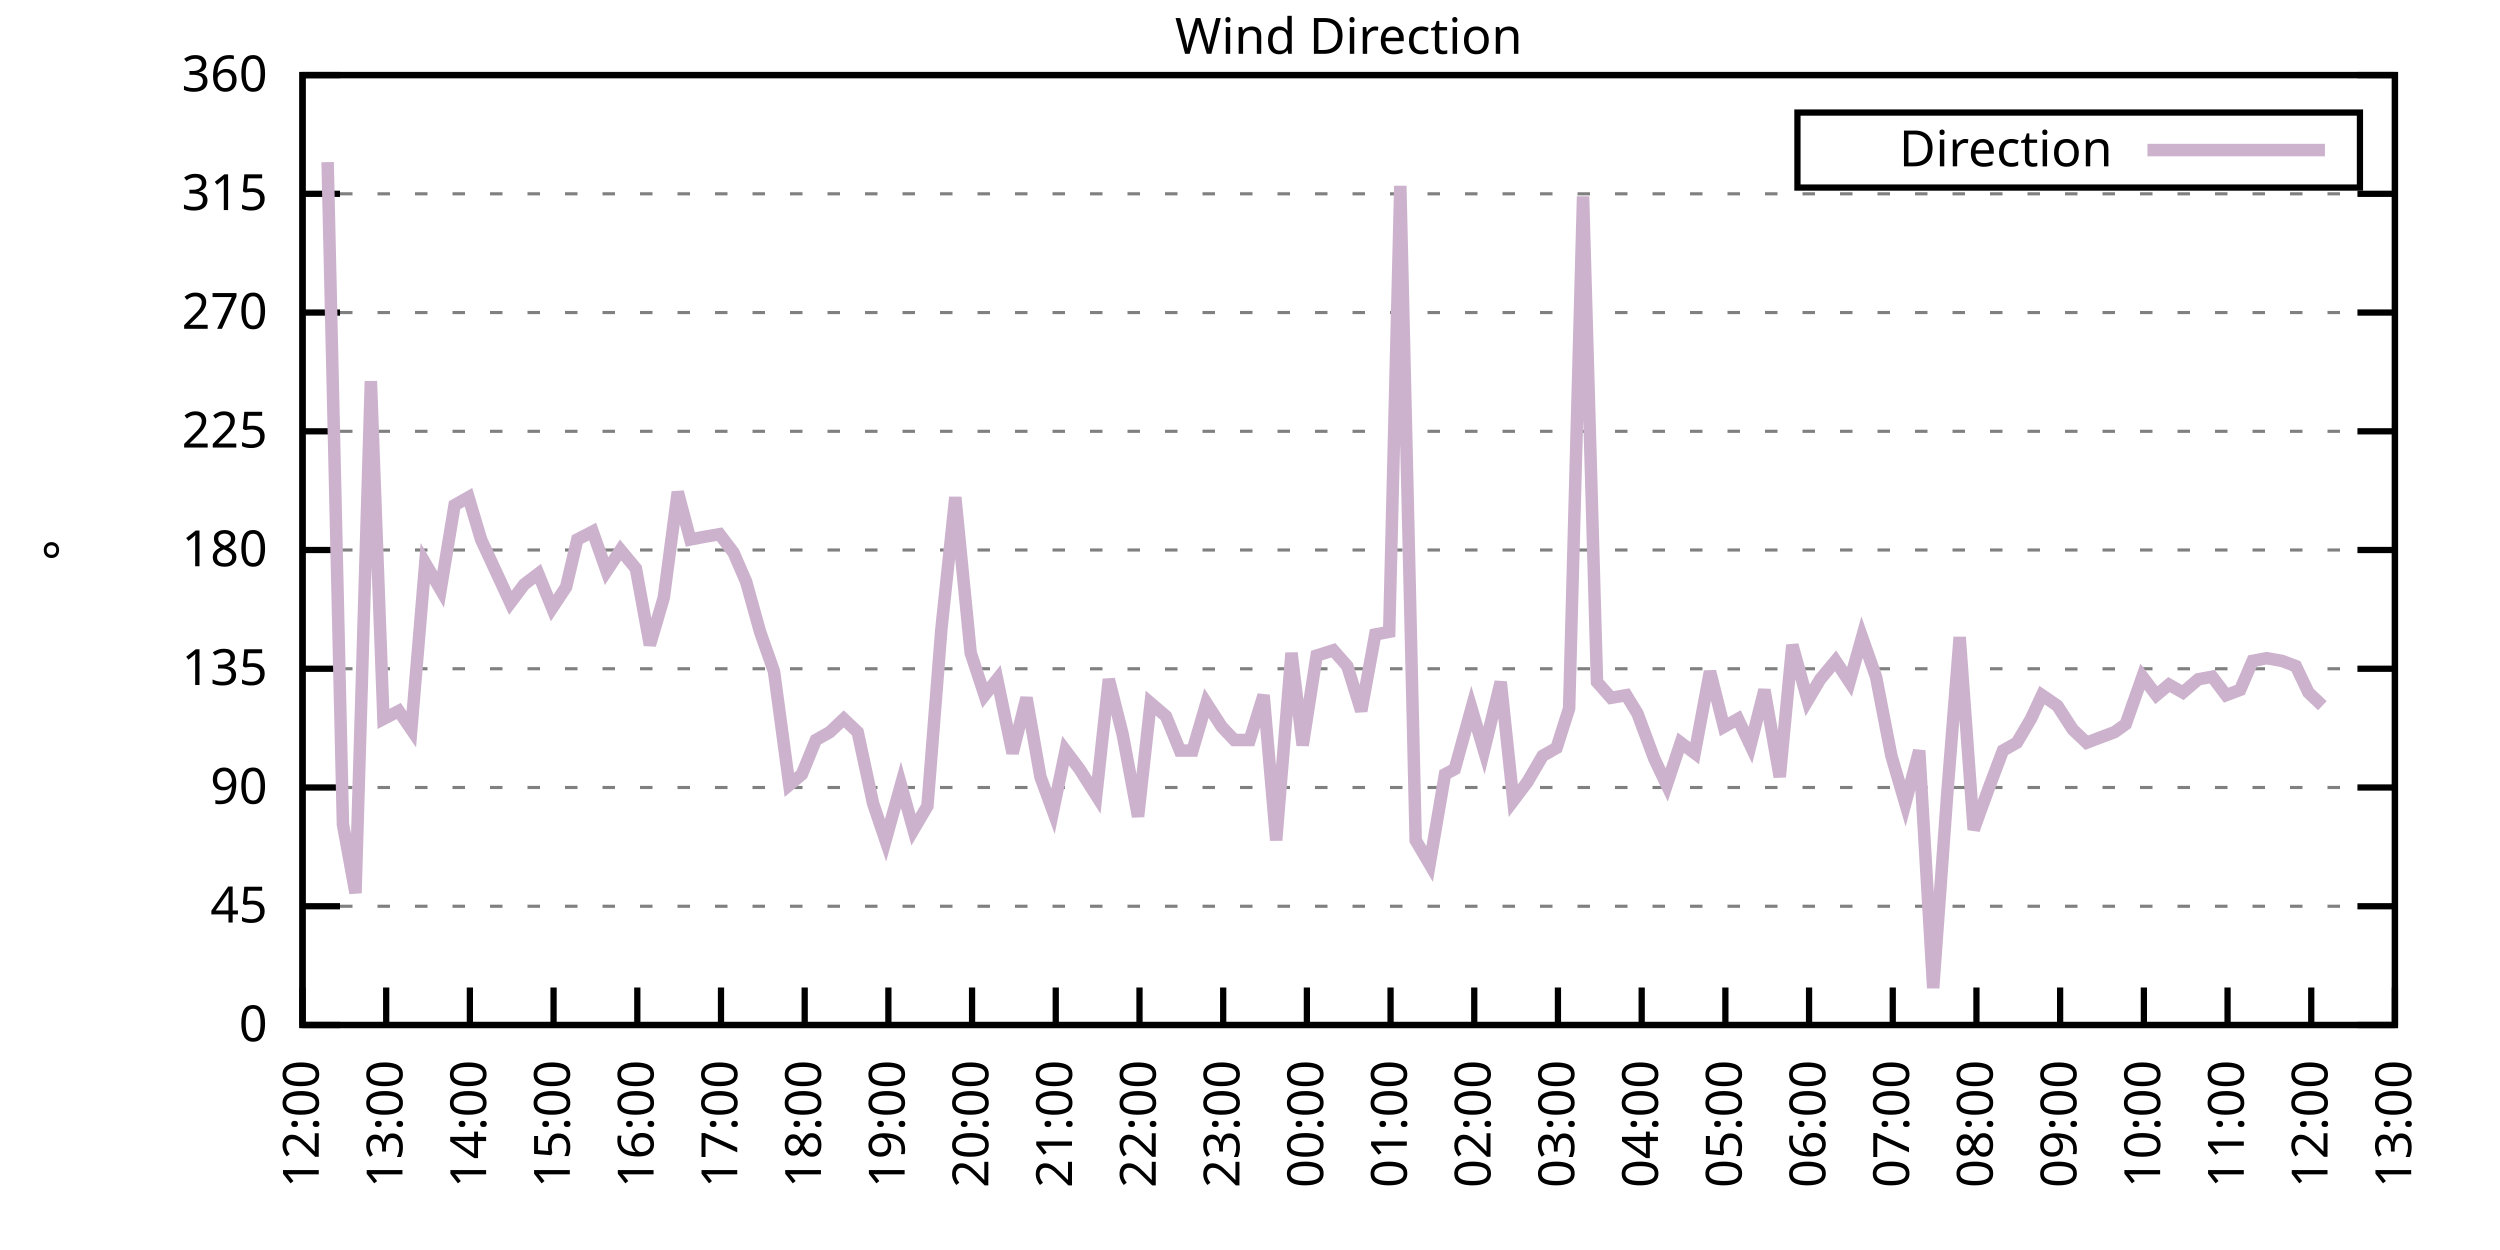
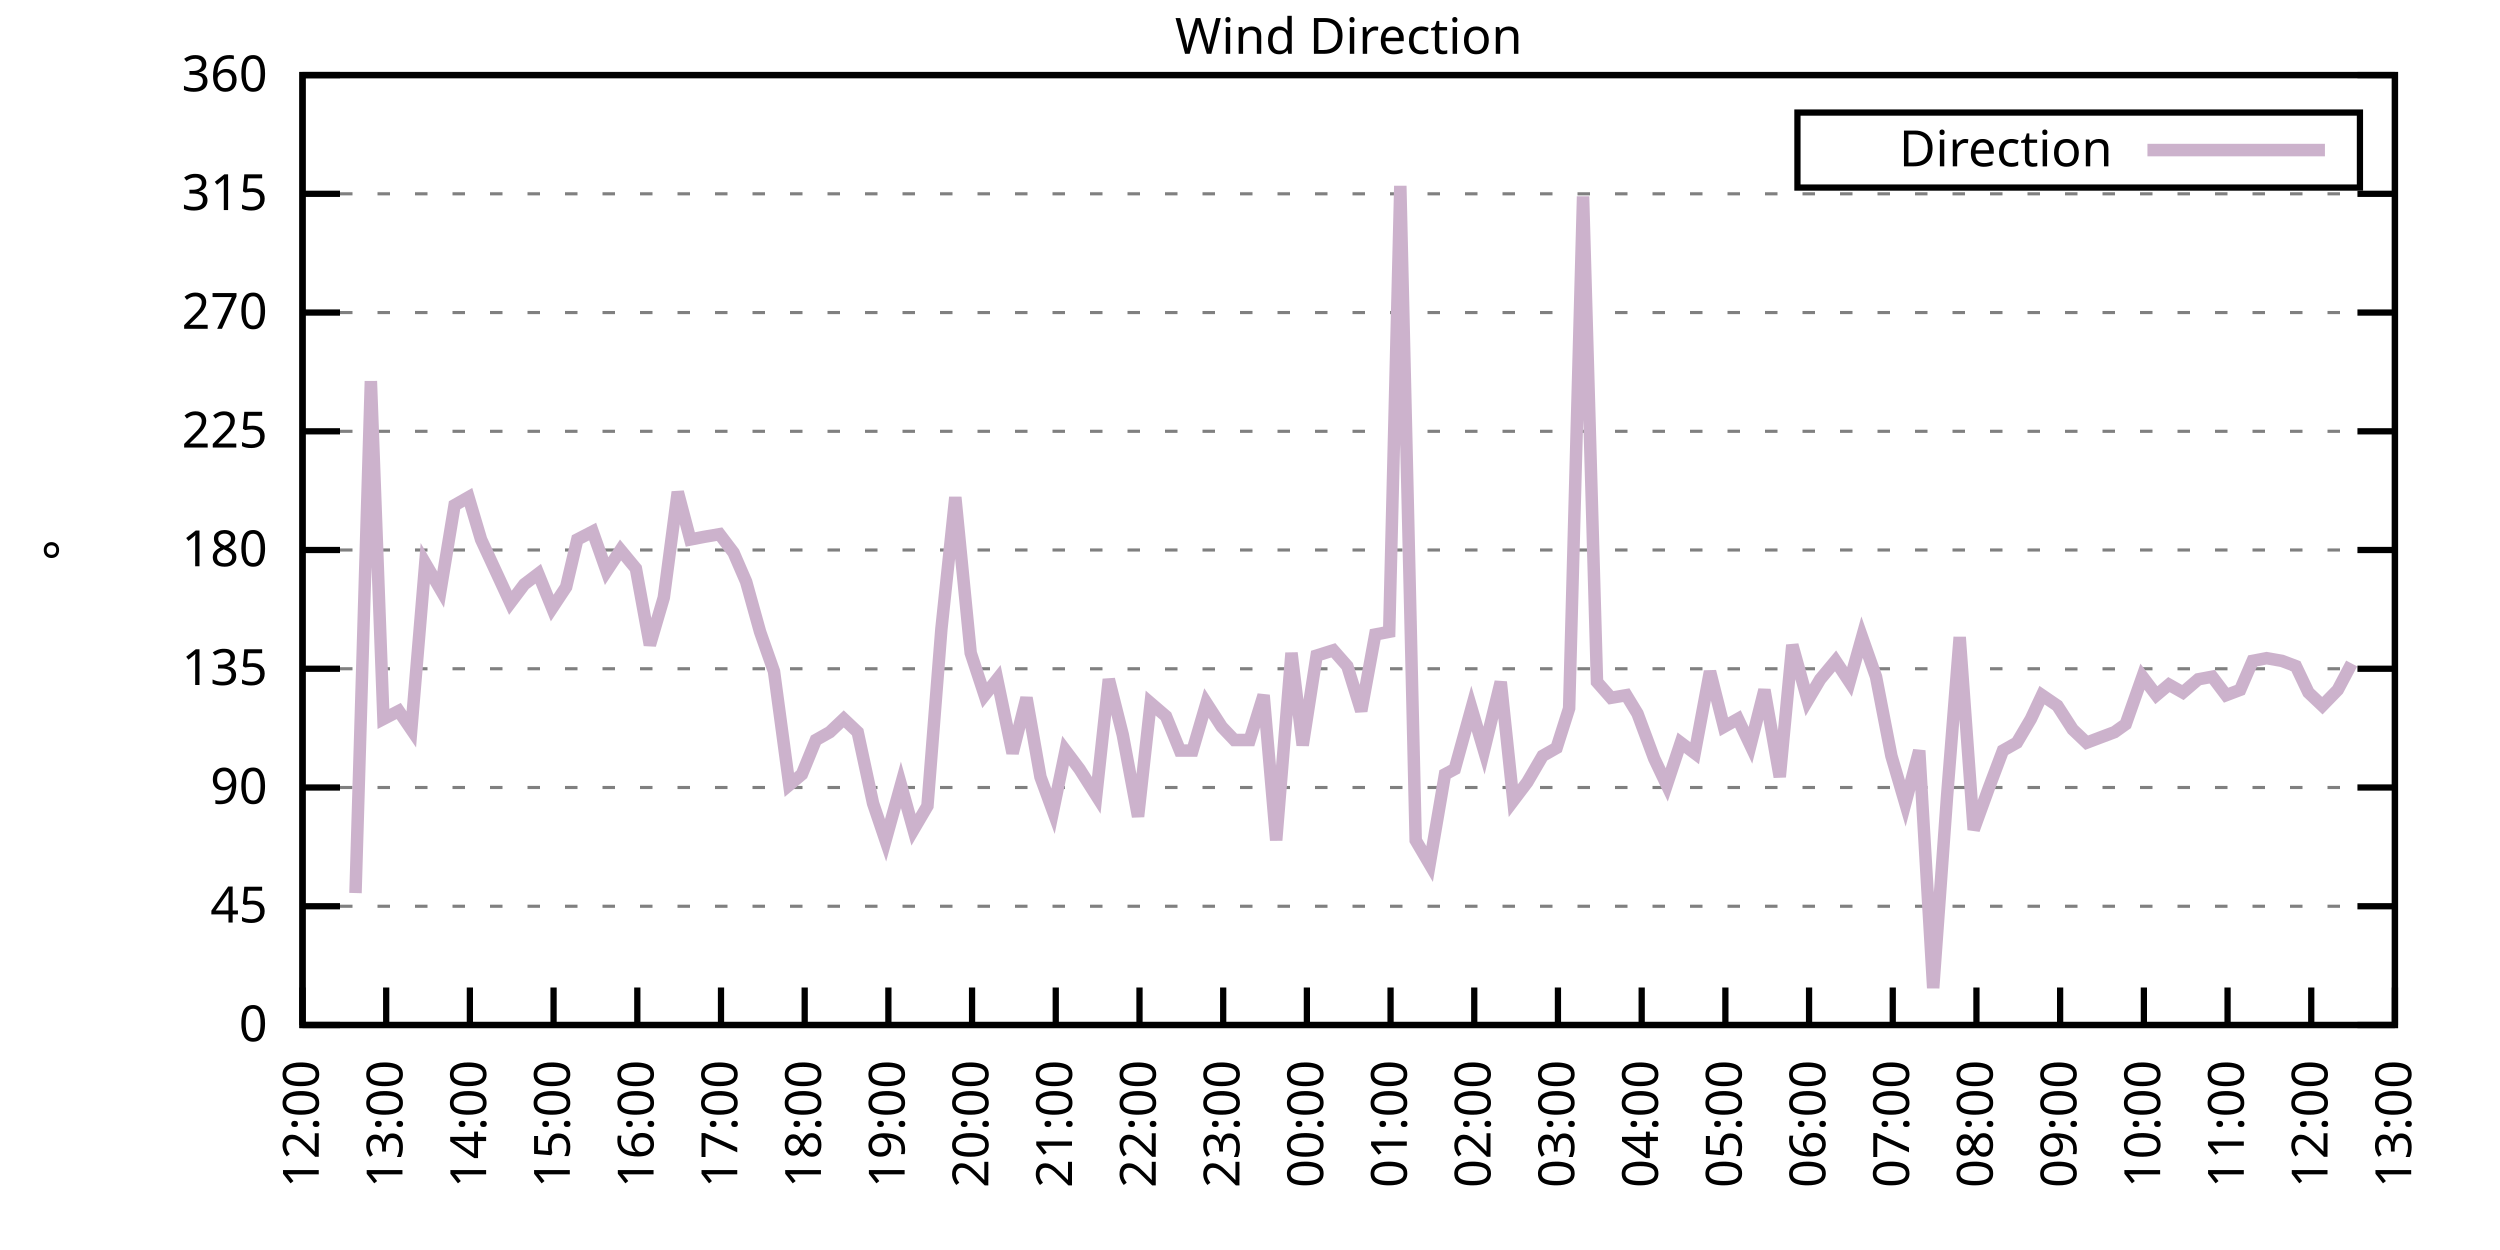
<svg xmlns="http://www.w3.org/2000/svg" xmlns:xlink="http://www.w3.org/1999/xlink" width="400" height="200" viewBox="0 0 400 200">
  <g id="gnuplot_canvas">
    <rect x="0" y="0" width="400" height="200" fill="none" />
    <defs>
      <circle id="gpDot" r="0.5" stroke-width="0.5" stroke="currentColor" />
      <path id="gpPt0" stroke-width="0.333" stroke="currentColor" d="M-1,0 h2 M0,-1 v2" />
      <path id="gpPt1" stroke-width="0.333" stroke="currentColor" d="M-1,-1 L1,1 M1,-1 L-1,1" />
      <path id="gpPt2" stroke-width="0.333" stroke="currentColor" d="M-1,0 L1,0 M0,-1 L0,1 M-1,-1 L1,1 M-1,1 L1,-1" />
      <rect id="gpPt3" stroke-width="0.333" stroke="currentColor" x="-1" y="-1" width="2" height="2" />
      <rect id="gpPt4" stroke-width="0.333" stroke="currentColor" fill="currentColor" x="-1" y="-1" width="2" height="2" />
      <circle id="gpPt5" stroke-width="0.333" stroke="currentColor" cx="0" cy="0" r="1" />
      <use xlink:href="#gpPt5" id="gpPt6" fill="currentColor" stroke="none" />
      <path id="gpPt7" stroke-width="0.333" stroke="currentColor" d="M0,-1.33 L-1.33,0.67 L1.33,0.67 z" />
      <use xlink:href="#gpPt7" id="gpPt8" fill="currentColor" stroke="none" />
      <use xlink:href="#gpPt7" id="gpPt9" stroke="currentColor" transform="rotate(180)" />
      <use xlink:href="#gpPt9" id="gpPt10" fill="currentColor" stroke="none" />
      <use xlink:href="#gpPt3" id="gpPt11" stroke="currentColor" transform="rotate(45)" />
      <use xlink:href="#gpPt11" id="gpPt12" fill="currentColor" stroke="none" />
      <path id="gpPt13" stroke-width="0.333" stroke="currentColor" d="M0,1.330 L1.265,0.411 L0.782,-1.067 L-0.782,-1.076 L-1.265,0.411 z" />
      <use xlink:href="#gpPt13" id="gpPt14" fill="currentColor" stroke="none" />
      <filter id="textbox" filterUnits="objectBoundingBox" x="0" y="0" height="1" width="1">
        <feFlood flood-color="white" flood-opacity="1" result="bgnd" />
        <feComposite in="SourceGraphic" in2="bgnd" operator="atop" />
      </filter>
      <filter id="greybox" filterUnits="objectBoundingBox" x="0" y="0" height="1" width="1">
        <feFlood flood-color="lightgrey" flood-opacity="1" result="grey" />
        <feComposite in="SourceGraphic" in2="grey" operator="atop" />
      </filter>
    </defs>
    <g fill="none" color="white" stroke="currentColor" stroke-width="1.00" stroke-linecap="butt" stroke-linejoin="miter">
</g>
    <g fill="none" color="black" stroke="currentColor" stroke-width="1.00" stroke-linecap="butt" stroke-linejoin="miter">
      <g stroke="none" shape-rendering="crispEdges">
        <polygon fill="rgb(255, 255, 255)" points="48.40,164.00 383.18,164.00 383.18,12.02 48.40,12.02 " />
      </g>
    </g>
    <g fill="none" color="black" stroke="currentColor" stroke-width="1.00" stroke-linecap="butt" stroke-linejoin="miter">
</g>
    <g fill="none" color="black" stroke="black" stroke-width="0.50" stroke-linecap="butt" stroke-linejoin="miter">
</g>
    <g fill="none" color="gray" stroke="currentColor" stroke-width="0.50" stroke-linecap="butt" stroke-linejoin="miter">
      <path stroke="gray" stroke-dasharray="2,4" class="gridline" d="M48.40,164.00 L383.19,164.00  " />
    </g>
    <g fill="none" color="gray" stroke="gray" stroke-width="1.00" stroke-linecap="butt" stroke-linejoin="miter">
</g>
    <g fill="none" color="black" stroke="currentColor" stroke-width="1.00" stroke-linecap="butt" stroke-linejoin="miter">
      <path stroke="black" d="M48.40,164.00 L54.40,164.00 M383.19,164.00 L377.19,164.00  " />
      <g transform="translate(42.80,166.60)" stroke="none" fill="black" font-family="Sans" font-size="8.00" text-anchor="end">
        <text>
          <tspan font-family="Sans"> 0</tspan>
        </text>
      </g>
    </g>
    <g fill="none" color="black" stroke="currentColor" stroke-width="1.00" stroke-linecap="butt" stroke-linejoin="miter">
</g>
    <g fill="none" color="black" stroke="black" stroke-width="0.50" stroke-linecap="butt" stroke-linejoin="miter">
</g>
    <g fill="none" color="gray" stroke="currentColor" stroke-width="0.50" stroke-linecap="butt" stroke-linejoin="miter">
      <path stroke="gray" stroke-dasharray="2,4" class="gridline" d="M48.40,145.00 L383.19,145.00  " />
    </g>
    <g fill="none" color="gray" stroke="gray" stroke-width="1.00" stroke-linecap="butt" stroke-linejoin="miter">
</g>
    <g fill="none" color="black" stroke="currentColor" stroke-width="1.00" stroke-linecap="butt" stroke-linejoin="miter">
      <path stroke="black" d="M48.40,145.00 L54.40,145.00 M383.19,145.00 L377.19,145.00  " />
      <g transform="translate(42.80,147.60)" stroke="none" fill="black" font-family="Sans" font-size="8.00" text-anchor="end">
        <text>
          <tspan font-family="Sans"> 45</tspan>
        </text>
      </g>
    </g>
    <g fill="none" color="black" stroke="currentColor" stroke-width="1.00" stroke-linecap="butt" stroke-linejoin="miter">
</g>
    <g fill="none" color="black" stroke="black" stroke-width="0.50" stroke-linecap="butt" stroke-linejoin="miter">
</g>
    <g fill="none" color="gray" stroke="currentColor" stroke-width="0.50" stroke-linecap="butt" stroke-linejoin="miter">
      <path stroke="gray" stroke-dasharray="2,4" class="gridline" d="M48.40,126.00 L383.19,126.00  " />
    </g>
    <g fill="none" color="gray" stroke="gray" stroke-width="1.00" stroke-linecap="butt" stroke-linejoin="miter">
</g>
    <g fill="none" color="black" stroke="currentColor" stroke-width="1.00" stroke-linecap="butt" stroke-linejoin="miter">
      <path stroke="black" d="M48.40,126.00 L54.40,126.00 M383.19,126.00 L377.19,126.00  " />
      <g transform="translate(42.80,128.60)" stroke="none" fill="black" font-family="Sans" font-size="8.00" text-anchor="end">
        <text>
          <tspan font-family="Sans"> 90</tspan>
        </text>
      </g>
    </g>
    <g fill="none" color="black" stroke="currentColor" stroke-width="1.00" stroke-linecap="butt" stroke-linejoin="miter">
</g>
    <g fill="none" color="black" stroke="black" stroke-width="0.50" stroke-linecap="butt" stroke-linejoin="miter">
</g>
    <g fill="none" color="gray" stroke="currentColor" stroke-width="0.50" stroke-linecap="butt" stroke-linejoin="miter">
      <path stroke="gray" stroke-dasharray="2,4" class="gridline" d="M48.40,107.00 L383.19,107.00  " />
    </g>
    <g fill="none" color="gray" stroke="gray" stroke-width="1.00" stroke-linecap="butt" stroke-linejoin="miter">
</g>
    <g fill="none" color="black" stroke="currentColor" stroke-width="1.00" stroke-linecap="butt" stroke-linejoin="miter">
      <path stroke="black" d="M48.40,107.00 L54.40,107.00 M383.19,107.00 L377.19,107.00  " />
      <g transform="translate(42.80,109.60)" stroke="none" fill="black" font-family="Sans" font-size="8.00" text-anchor="end">
        <text>
          <tspan font-family="Sans"> 135</tspan>
        </text>
      </g>
    </g>
    <g fill="none" color="black" stroke="currentColor" stroke-width="1.00" stroke-linecap="butt" stroke-linejoin="miter">
</g>
    <g fill="none" color="black" stroke="black" stroke-width="0.50" stroke-linecap="butt" stroke-linejoin="miter">
</g>
    <g fill="none" color="gray" stroke="currentColor" stroke-width="0.50" stroke-linecap="butt" stroke-linejoin="miter">
      <path stroke="gray" stroke-dasharray="2,4" class="gridline" d="M48.40,88.00 L383.19,88.00  " />
    </g>
    <g fill="none" color="gray" stroke="gray" stroke-width="1.00" stroke-linecap="butt" stroke-linejoin="miter">
</g>
    <g fill="none" color="black" stroke="currentColor" stroke-width="1.00" stroke-linecap="butt" stroke-linejoin="miter">
      <path stroke="black" d="M48.40,88.00 L54.40,88.00 M383.19,88.00 L377.19,88.00  " />
      <g transform="translate(42.80,90.60)" stroke="none" fill="black" font-family="Sans" font-size="8.00" text-anchor="end">
        <text>
          <tspan font-family="Sans"> 180</tspan>
        </text>
      </g>
    </g>
    <g fill="none" color="black" stroke="currentColor" stroke-width="1.00" stroke-linecap="butt" stroke-linejoin="miter">
</g>
    <g fill="none" color="black" stroke="black" stroke-width="0.50" stroke-linecap="butt" stroke-linejoin="miter">
</g>
    <g fill="none" color="gray" stroke="currentColor" stroke-width="0.50" stroke-linecap="butt" stroke-linejoin="miter">
      <path stroke="gray" stroke-dasharray="2,4" class="gridline" d="M48.40,69.01 L383.19,69.01  " />
    </g>
    <g fill="none" color="gray" stroke="gray" stroke-width="1.00" stroke-linecap="butt" stroke-linejoin="miter">
</g>
    <g fill="none" color="black" stroke="currentColor" stroke-width="1.00" stroke-linecap="butt" stroke-linejoin="miter">
      <path stroke="black" d="M48.40,69.01 L54.40,69.01 M383.19,69.01 L377.19,69.01  " />
      <g transform="translate(42.80,71.61)" stroke="none" fill="black" font-family="Sans" font-size="8.00" text-anchor="end">
        <text>
          <tspan font-family="Sans"> 225</tspan>
        </text>
      </g>
    </g>
    <g fill="none" color="black" stroke="currentColor" stroke-width="1.00" stroke-linecap="butt" stroke-linejoin="miter">
</g>
    <g fill="none" color="black" stroke="black" stroke-width="0.50" stroke-linecap="butt" stroke-linejoin="miter">
</g>
    <g fill="none" color="gray" stroke="currentColor" stroke-width="0.50" stroke-linecap="butt" stroke-linejoin="miter">
      <path stroke="gray" stroke-dasharray="2,4" class="gridline" d="M48.40,50.01 L383.19,50.01  " />
    </g>
    <g fill="none" color="gray" stroke="gray" stroke-width="1.00" stroke-linecap="butt" stroke-linejoin="miter">
</g>
    <g fill="none" color="black" stroke="currentColor" stroke-width="1.00" stroke-linecap="butt" stroke-linejoin="miter">
      <path stroke="black" d="M48.40,50.01 L54.40,50.01 M383.19,50.01 L377.19,50.01  " />
      <g transform="translate(42.80,52.61)" stroke="none" fill="black" font-family="Sans" font-size="8.00" text-anchor="end">
        <text>
          <tspan font-family="Sans"> 270</tspan>
        </text>
      </g>
    </g>
    <g fill="none" color="black" stroke="currentColor" stroke-width="1.00" stroke-linecap="butt" stroke-linejoin="miter">
</g>
    <g fill="none" color="black" stroke="black" stroke-width="0.50" stroke-linecap="butt" stroke-linejoin="miter">
</g>
    <g fill="none" color="gray" stroke="currentColor" stroke-width="0.50" stroke-linecap="butt" stroke-linejoin="miter">
      <path stroke="gray" stroke-dasharray="2,4" class="gridline" d="M48.40,31.01 L383.19,31.01  " />
    </g>
    <g fill="none" color="gray" stroke="gray" stroke-width="1.00" stroke-linecap="butt" stroke-linejoin="miter">
</g>
    <g fill="none" color="black" stroke="currentColor" stroke-width="1.00" stroke-linecap="butt" stroke-linejoin="miter">
      <path stroke="black" d="M48.40,31.01 L54.40,31.01 M383.19,31.01 L377.19,31.01  " />
      <g transform="translate(42.80,33.61)" stroke="none" fill="black" font-family="Sans" font-size="8.00" text-anchor="end">
        <text>
          <tspan font-family="Sans"> 315</tspan>
        </text>
      </g>
    </g>
    <g fill="none" color="black" stroke="currentColor" stroke-width="1.00" stroke-linecap="butt" stroke-linejoin="miter">
</g>
    <g fill="none" color="black" stroke="black" stroke-width="0.50" stroke-linecap="butt" stroke-linejoin="miter">
</g>
    <g fill="none" color="gray" stroke="currentColor" stroke-width="0.50" stroke-linecap="butt" stroke-linejoin="miter">
      <path stroke="gray" stroke-dasharray="2,4" class="gridline" d="M48.40,12.01 L383.19,12.01  " />
    </g>
    <g fill="none" color="gray" stroke="gray" stroke-width="1.00" stroke-linecap="butt" stroke-linejoin="miter">
</g>
    <g fill="none" color="black" stroke="currentColor" stroke-width="1.00" stroke-linecap="butt" stroke-linejoin="miter">
      <path stroke="black" d="M48.40,12.01 L54.40,12.01 M383.19,12.01 L377.19,12.01  " />
      <g transform="translate(42.80,14.61)" stroke="none" fill="black" font-family="Sans" font-size="8.00" text-anchor="end">
        <text>
          <tspan font-family="Sans"> 360</tspan>
        </text>
      </g>
    </g>
    <g fill="none" color="black" stroke="currentColor" stroke-width="1.00" stroke-linecap="butt" stroke-linejoin="miter">
      <path stroke="black" d="M48.40,164.00 L48.40,158.00  " />
      <g transform="translate(51.00,169.60) rotate(270.00)" stroke="none" fill="black" font-family="Sans" font-size="8.00" text-anchor="end">
        <text>
          <tspan font-family="Sans">12:00</tspan>
        </text>
      </g>
    </g>
    <g fill="none" color="black" stroke="currentColor" stroke-width="1.00" stroke-linecap="butt" stroke-linejoin="miter">
      <path stroke="black" d="M61.79,164.00 L61.79,158.00  " />
      <g transform="translate(64.39,169.60) rotate(270.00)" stroke="none" fill="black" font-family="Sans" font-size="8.00" text-anchor="end">
        <text>
          <tspan font-family="Sans">13:00</tspan>
        </text>
      </g>
    </g>
    <g fill="none" color="black" stroke="currentColor" stroke-width="1.00" stroke-linecap="butt" stroke-linejoin="miter">
      <path stroke="black" d="M75.18,164.00 L75.18,158.00  " />
      <g transform="translate(77.78,169.60) rotate(270.00)" stroke="none" fill="black" font-family="Sans" font-size="8.00" text-anchor="end">
        <text>
          <tspan font-family="Sans">14:00</tspan>
        </text>
      </g>
    </g>
    <g fill="none" color="black" stroke="currentColor" stroke-width="1.00" stroke-linecap="butt" stroke-linejoin="miter">
      <path stroke="black" d="M88.57,164.00 L88.57,158.00  " />
      <g transform="translate(91.17,169.60) rotate(270.00)" stroke="none" fill="black" font-family="Sans" font-size="8.00" text-anchor="end">
        <text>
          <tspan font-family="Sans">15:00</tspan>
        </text>
      </g>
    </g>
    <g fill="none" color="black" stroke="currentColor" stroke-width="1.00" stroke-linecap="butt" stroke-linejoin="miter">
      <path stroke="black" d="M101.97,164.00 L101.97,158.00  " />
      <g transform="translate(104.57,169.60) rotate(270.00)" stroke="none" fill="black" font-family="Sans" font-size="8.00" text-anchor="end">
        <text>
          <tspan font-family="Sans">16:00</tspan>
        </text>
      </g>
    </g>
    <g fill="none" color="black" stroke="currentColor" stroke-width="1.00" stroke-linecap="butt" stroke-linejoin="miter">
      <path stroke="black" d="M115.36,164.00 L115.36,158.00  " />
      <g transform="translate(117.96,169.60) rotate(270.00)" stroke="none" fill="black" font-family="Sans" font-size="8.00" text-anchor="end">
        <text>
          <tspan font-family="Sans">17:00</tspan>
        </text>
      </g>
    </g>
    <g fill="none" color="black" stroke="currentColor" stroke-width="1.00" stroke-linecap="butt" stroke-linejoin="miter">
      <path stroke="black" d="M128.75,164.00 L128.75,158.00  " />
      <g transform="translate(131.35,169.60) rotate(270.00)" stroke="none" fill="black" font-family="Sans" font-size="8.00" text-anchor="end">
        <text>
          <tspan font-family="Sans">18:00</tspan>
        </text>
      </g>
    </g>
    <g fill="none" color="black" stroke="currentColor" stroke-width="1.00" stroke-linecap="butt" stroke-linejoin="miter">
      <path stroke="black" d="M142.14,164.00 L142.14,158.00  " />
      <g transform="translate(144.74,169.60) rotate(270.00)" stroke="none" fill="black" font-family="Sans" font-size="8.00" text-anchor="end">
        <text>
          <tspan font-family="Sans">19:00</tspan>
        </text>
      </g>
    </g>
    <g fill="none" color="black" stroke="currentColor" stroke-width="1.00" stroke-linecap="butt" stroke-linejoin="miter">
      <path stroke="black" d="M155.53,164.00 L155.53,158.00  " />
      <g transform="translate(158.13,169.60) rotate(270.00)" stroke="none" fill="black" font-family="Sans" font-size="8.00" text-anchor="end">
        <text>
          <tspan font-family="Sans">20:00</tspan>
        </text>
      </g>
    </g>
    <g fill="none" color="black" stroke="currentColor" stroke-width="1.00" stroke-linecap="butt" stroke-linejoin="miter">
      <path stroke="black" d="M168.92,164.00 L168.92,158.00  " />
      <g transform="translate(171.52,169.60) rotate(270.00)" stroke="none" fill="black" font-family="Sans" font-size="8.00" text-anchor="end">
        <text>
          <tspan font-family="Sans">21:00</tspan>
        </text>
      </g>
    </g>
    <g fill="none" color="black" stroke="currentColor" stroke-width="1.00" stroke-linecap="butt" stroke-linejoin="miter">
      <path stroke="black" d="M182.32,164.00 L182.32,158.00  " />
      <g transform="translate(184.92,169.60) rotate(270.00)" stroke="none" fill="black" font-family="Sans" font-size="8.00" text-anchor="end">
        <text>
          <tspan font-family="Sans">22:00</tspan>
        </text>
      </g>
    </g>
    <g fill="none" color="black" stroke="currentColor" stroke-width="1.00" stroke-linecap="butt" stroke-linejoin="miter">
      <path stroke="black" d="M195.71,164.00 L195.71,158.00  " />
      <g transform="translate(198.31,169.60) rotate(270.00)" stroke="none" fill="black" font-family="Sans" font-size="8.00" text-anchor="end">
        <text>
          <tspan font-family="Sans">23:00</tspan>
        </text>
      </g>
    </g>
    <g fill="none" color="black" stroke="currentColor" stroke-width="1.00" stroke-linecap="butt" stroke-linejoin="miter">
      <path stroke="black" d="M209.10,164.00 L209.10,158.00  " />
      <g transform="translate(211.70,169.60) rotate(270.00)" stroke="none" fill="black" font-family="Sans" font-size="8.00" text-anchor="end">
        <text>
          <tspan font-family="Sans">00:00</tspan>
        </text>
      </g>
    </g>
    <g fill="none" color="black" stroke="currentColor" stroke-width="1.00" stroke-linecap="butt" stroke-linejoin="miter">
      <path stroke="black" d="M222.49,164.00 L222.49,158.00  " />
      <g transform="translate(225.09,169.60) rotate(270.00)" stroke="none" fill="black" font-family="Sans" font-size="8.00" text-anchor="end">
        <text>
          <tspan font-family="Sans">01:00</tspan>
        </text>
      </g>
    </g>
    <g fill="none" color="black" stroke="currentColor" stroke-width="1.00" stroke-linecap="butt" stroke-linejoin="miter">
      <path stroke="black" d="M235.88,164.00 L235.88,158.00  " />
      <g transform="translate(238.48,169.60) rotate(270.00)" stroke="none" fill="black" font-family="Sans" font-size="8.00" text-anchor="end">
        <text>
          <tspan font-family="Sans">02:00</tspan>
        </text>
      </g>
    </g>
    <g fill="none" color="black" stroke="currentColor" stroke-width="1.00" stroke-linecap="butt" stroke-linejoin="miter">
      <path stroke="black" d="M249.27,164.00 L249.27,158.00  " />
      <g transform="translate(251.87,169.60) rotate(270.00)" stroke="none" fill="black" font-family="Sans" font-size="8.00" text-anchor="end">
        <text>
          <tspan font-family="Sans">03:00</tspan>
        </text>
      </g>
    </g>
    <g fill="none" color="black" stroke="currentColor" stroke-width="1.00" stroke-linecap="butt" stroke-linejoin="miter">
      <path stroke="black" d="M262.67,164.00 L262.67,158.00  " />
      <g transform="translate(265.27,169.60) rotate(270.00)" stroke="none" fill="black" font-family="Sans" font-size="8.00" text-anchor="end">
        <text>
          <tspan font-family="Sans">04:00</tspan>
        </text>
      </g>
    </g>
    <g fill="none" color="black" stroke="currentColor" stroke-width="1.00" stroke-linecap="butt" stroke-linejoin="miter">
      <path stroke="black" d="M276.06,164.00 L276.06,158.00  " />
      <g transform="translate(278.66,169.60) rotate(270.00)" stroke="none" fill="black" font-family="Sans" font-size="8.00" text-anchor="end">
        <text>
          <tspan font-family="Sans">05:00</tspan>
        </text>
      </g>
    </g>
    <g fill="none" color="black" stroke="currentColor" stroke-width="1.00" stroke-linecap="butt" stroke-linejoin="miter">
      <path stroke="black" d="M289.45,164.00 L289.45,158.00  " />
      <g transform="translate(292.05,169.60) rotate(270.00)" stroke="none" fill="black" font-family="Sans" font-size="8.00" text-anchor="end">
        <text>
          <tspan font-family="Sans">06:00</tspan>
        </text>
      </g>
    </g>
    <g fill="none" color="black" stroke="currentColor" stroke-width="1.00" stroke-linecap="butt" stroke-linejoin="miter">
      <path stroke="black" d="M302.84,164.00 L302.84,158.00  " />
      <g transform="translate(305.44,169.60) rotate(270.00)" stroke="none" fill="black" font-family="Sans" font-size="8.00" text-anchor="end">
        <text>
          <tspan font-family="Sans">07:00</tspan>
        </text>
      </g>
    </g>
    <g fill="none" color="black" stroke="currentColor" stroke-width="1.00" stroke-linecap="butt" stroke-linejoin="miter">
      <path stroke="black" d="M316.23,164.00 L316.23,158.00  " />
      <g transform="translate(318.83,169.60) rotate(270.00)" stroke="none" fill="black" font-family="Sans" font-size="8.00" text-anchor="end">
        <text>
          <tspan font-family="Sans">08:00</tspan>
        </text>
      </g>
    </g>
    <g fill="none" color="black" stroke="currentColor" stroke-width="1.00" stroke-linecap="butt" stroke-linejoin="miter">
      <path stroke="black" d="M329.62,164.00 L329.62,158.00  " />
      <g transform="translate(332.22,169.60) rotate(270.00)" stroke="none" fill="black" font-family="Sans" font-size="8.00" text-anchor="end">
        <text>
          <tspan font-family="Sans">09:00</tspan>
        </text>
      </g>
    </g>
    <g fill="none" color="black" stroke="currentColor" stroke-width="1.00" stroke-linecap="butt" stroke-linejoin="miter">
      <path stroke="black" d="M343.02,164.00 L343.02,158.00  " />
      <g transform="translate(345.62,169.60) rotate(270.00)" stroke="none" fill="black" font-family="Sans" font-size="8.00" text-anchor="end">
        <text>
          <tspan font-family="Sans">10:00</tspan>
        </text>
      </g>
    </g>
    <g fill="none" color="black" stroke="currentColor" stroke-width="1.00" stroke-linecap="butt" stroke-linejoin="miter">
      <path stroke="black" d="M356.41,164.00 L356.41,158.00  " />
      <g transform="translate(359.01,169.60) rotate(270.00)" stroke="none" fill="black" font-family="Sans" font-size="8.00" text-anchor="end">
        <text>
          <tspan font-family="Sans">11:00</tspan>
        </text>
      </g>
    </g>
    <g fill="none" color="black" stroke="currentColor" stroke-width="1.00" stroke-linecap="butt" stroke-linejoin="miter">
      <path stroke="black" d="M369.80,164.00 L369.80,158.00  " />
      <g transform="translate(372.40,169.60) rotate(270.00)" stroke="none" fill="black" font-family="Sans" font-size="8.00" text-anchor="end">
        <text>
          <tspan font-family="Sans">12:00</tspan>
        </text>
      </g>
    </g>
    <g fill="none" color="black" stroke="currentColor" stroke-width="1.00" stroke-linecap="butt" stroke-linejoin="miter">
      <path stroke="black" d="M383.19,164.00 L383.19,158.00  " />
      <g transform="translate(385.79,169.60) rotate(270.00)" stroke="none" fill="black" font-family="Sans" font-size="8.00" text-anchor="end">
        <text>
          <tspan font-family="Sans">13:00</tspan>
        </text>
      </g>
    </g>
    <g fill="none" color="black" stroke="currentColor" stroke-width="1.00" stroke-linecap="butt" stroke-linejoin="miter">
</g>
    <g fill="none" color="black" stroke="currentColor" stroke-width="1.00" stroke-linecap="butt" stroke-linejoin="miter">
      <path stroke="black" d="M48.40,12.01 L48.40,164.00 L383.19,164.00 L383.19,12.01 L48.40,12.01 Z  " />
    </g>
    <g fill="none" color="black" stroke="currentColor" stroke-width="1.00" stroke-linecap="butt" stroke-linejoin="miter">
</g>
    <g fill="none" color="black" stroke="currentColor" stroke-width="1.00" stroke-linecap="butt" stroke-linejoin="miter">
      <path stroke="black" d="M287.59,30.01 L287.59,18.01 L377.59,18.01 L377.59,30.01 L287.59,30.01 Z  " />
    </g>
    <g id="Wind_direction_plot_1">
      <g fill="none" color="white" stroke="black" stroke-width="2.00" stroke-linecap="butt" stroke-linejoin="miter">
</g>
      <g fill="none" color="black" stroke="currentColor" stroke-width="2.00" stroke-linecap="butt" stroke-linejoin="miter">
        <g transform="translate(337.99,26.61)" stroke="none" fill="black" font-family="Sans" font-size="8.00" text-anchor="end">
          <text>
            <tspan font-family="Sans">Direction</tspan>
          </text>
        </g>
      </g>
      <g fill="none" color="black" stroke="currentColor" stroke-width="2.00" stroke-linecap="butt" stroke-linejoin="miter">
-         <path stroke="rgb(204, 178, 204)" d="M343.59,24.01 L371.99,24.01 M52.42,25.94 L54.87,131.91 L56.88,142.89 L59.34,60.98 L61.35,115.03 L63.80,113.76   L65.81,116.71 L68.04,90.12 L70.50,94.34 L72.73,80.83 L74.96,79.56 L76.97,86.32 L81.66,96.45 L83.89,93.49   L86.12,91.80 L88.35,97.29 L90.58,93.92 L92.37,86.32 L94.82,85.05 L97.06,91.38 L99.29,88.00 L101.74,90.96   L103.98,103.20 L106.21,95.60 L108.44,78.72 L110.45,86.32 L112.68,85.89 L115.13,85.47 L117.37,88.43 L119.38,93.07   L121.61,101.09 L123.84,107.43 L126.29,125.58 L128.30,123.89 L130.54,118.40 L132.77,117.14 L135.00,115.03 L137.23,117.14   L139.69,128.54 L141.69,134.45 L144.15,125.58 L146.16,132.76 L148.39,128.96 L150.62,100.67 L152.85,79.56 L155.31,104.47   L157.54,111.23 L159.55,108.69 L162.01,120.51 L164.24,111.65 L166.47,124.31 L168.48,129.80 L170.49,120.09 L172.72,123.05   L175.40,127.27 L177.41,108.69 L179.64,117.56 L182.09,130.65 L184.10,112.49 L186.56,114.60 L188.79,120.09 L190.80,120.09   L193.03,112.49 L195.48,116.29 L197.49,118.40 L199.95,118.40 L202.18,111.23 L204.19,134.45 L206.64,104.47 L208.43,119.25   L210.66,104.89 L213.34,104.05 L215.57,106.58 L217.80,113.76 L220.04,101.52 L222.27,101.09 L224.05,29.74 L226.51,134.45   L228.74,138.25 L231.20,123.89 L232.76,123.05 L235.44,113.34 L237.44,120.09 L240.12,109.11 L242.13,128.11 L244.36,125.16   L246.82,120.94 L249.05,119.67 L251.06,113.34 L253.29,31.43 L255.52,109.11 L257.76,111.65 L260.21,111.23 L262.00,114.18   L264.67,121.36 L266.68,125.58 L268.92,118.83 L271.15,120.51 L273.60,107.43 L275.83,116.29 L278.07,115.03 L280.07,119.25   L282.31,110.38 L284.76,124.31 L286.77,103.20 L289.23,112.07 L291.23,108.69 L293.69,105.74 L295.92,109.11 L297.93,101.94   L300.16,108.27 L302.62,120.94 L304.85,128.54 L307.08,120.09 L309.31,158.09 L311.54,127.27 L313.55,101.94 L315.79,132.76   L318.24,126.00 L320.47,120.09 L322.70,118.83 L324.94,115.03 L326.72,111.23 L329.18,112.91 L331.63,116.71 L333.86,118.83   L336.10,117.98 L338.33,117.14 L340.11,115.87 L342.79,108.27 L345.02,111.23 L347.03,109.54 L349.26,110.80 L351.72,108.69   L353.95,108.27 L356.18,111.23 L358.42,110.38 L360.42,105.74 L362.66,105.31 L365.11,105.74 L367.34,106.58 L369.35,110.80   L371.58,112.91  " />
+         <path stroke="rgb(204, 178, 204)" d="M343.59,24.01 L371.99,24.01 M56.88,142.89 L59.34,60.98 L61.35,115.03 L63.80,113.76 L65.81,116.71 L68.04,90.12   L70.50,94.34 L72.73,80.83 L74.96,79.56 L76.97,86.32 L81.66,96.45 L83.89,93.49 L86.12,91.80 L88.35,97.29   L90.58,93.92 L92.37,86.32 L94.82,85.05 L97.06,91.38 L99.29,88.00 L101.74,90.96 L103.98,103.20 L106.21,95.60   L108.44,78.72 L110.45,86.32 L112.68,85.89 L115.13,85.47 L117.37,88.43 L119.38,93.07 L121.61,101.09 L123.84,107.43   L126.29,125.58 L128.30,123.89 L130.54,118.40 L132.77,117.14 L135.00,115.03 L137.23,117.14 L139.69,128.54 L141.69,134.45   L144.15,125.58 L146.16,132.76 L148.39,128.96 L150.62,100.67 L152.85,79.56 L155.31,104.47 L157.54,111.23 L159.55,108.69   L162.01,120.51 L164.24,111.65 L166.47,124.31 L168.48,129.80 L170.49,120.09 L172.72,123.05 L175.40,127.27 L177.41,108.69   L179.64,117.56 L182.09,130.65 L184.10,112.49 L186.56,114.60 L188.79,120.09 L190.80,120.09 L193.03,112.49 L195.48,116.29   L197.49,118.40 L199.95,118.40 L202.18,111.23 L204.19,134.45 L206.64,104.47 L208.43,119.25 L210.66,104.89 L213.34,104.05   L215.57,106.58 L217.80,113.76 L220.04,101.52 L222.27,101.09 L224.05,29.74 L226.51,134.45 L228.74,138.25 L231.20,123.89   L232.76,123.05 L235.44,113.34 L237.44,120.09 L240.12,109.11 L242.13,128.11 L244.36,125.16 L246.82,120.94 L249.05,119.67   L251.06,113.34 L253.29,31.43 L255.52,109.11 L257.76,111.65 L260.21,111.23 L262.00,114.18 L264.67,121.36 L266.68,125.58   L268.92,118.83 L271.15,120.51 L273.60,107.43 L275.83,116.29 L278.07,115.03 L280.07,119.25 L282.31,110.38 L284.76,124.31   L286.77,103.20 L289.23,112.07 L291.23,108.69 L293.69,105.74 L295.92,109.11 L297.93,101.94 L300.16,108.27 L302.62,120.94   L304.85,128.54 L307.08,120.09 L309.31,158.09 L311.54,127.27 L313.55,101.94 L315.79,132.76 L318.24,126.00 L320.47,120.09   L322.70,118.83 L324.94,115.03 L326.72,111.23 L329.18,112.91 L331.63,116.71 L333.86,118.83 L336.10,117.98 L338.33,117.14   L340.11,115.87 L342.79,108.27 L345.02,111.23 L347.03,109.54 L349.26,110.80 L351.72,108.69 L353.95,108.27 L356.18,111.23   L358.42,110.38 L360.42,105.74 L362.66,105.31 L365.11,105.74 L367.34,106.58 L369.35,110.80 L371.58,112.91 L374.04,110.38   L376.27,106.16  " />
      </g>
    </g>
    <g fill="none" color="black" stroke="currentColor" stroke-width="2.00" stroke-linecap="butt" stroke-linejoin="miter">
</g>
    <g fill="none" color="black" stroke="black" stroke-width="1.00" stroke-linecap="butt" stroke-linejoin="miter">
</g>
    <g fill="none" color="black" stroke="currentColor" stroke-width="1.00" stroke-linecap="butt" stroke-linejoin="miter">
      <path stroke="black" d="M48.40,12.01 L48.40,164.00 L383.19,164.00 L383.19,12.01 L48.40,12.01 Z  " />
      <g transform="translate(12.80,88.01) rotate(270.00)" stroke="none" fill="black" font-family="Sans" font-size="8.00" text-anchor="middle">
        <text>
          <tspan font-family="Sans">°</tspan>
        </text>
      </g>
    </g>
    <g fill="none" color="black" stroke="currentColor" stroke-width="1.00" stroke-linecap="butt" stroke-linejoin="miter">
</g>
    <g fill="none" color="black" stroke="currentColor" stroke-width="1.00" stroke-linecap="butt" stroke-linejoin="miter">
      <g transform="translate(215.79,8.61)" stroke="none" fill="black" font-family="Sans" font-size="8.00" text-anchor="middle">
        <text>
          <tspan font-family="Sans">Wind Direction</tspan>
        </text>
      </g>
    </g>
    <g fill="none" color="black" stroke="currentColor" stroke-width="1.00" stroke-linecap="butt" stroke-linejoin="miter">
</g>
  </g>
</svg>
